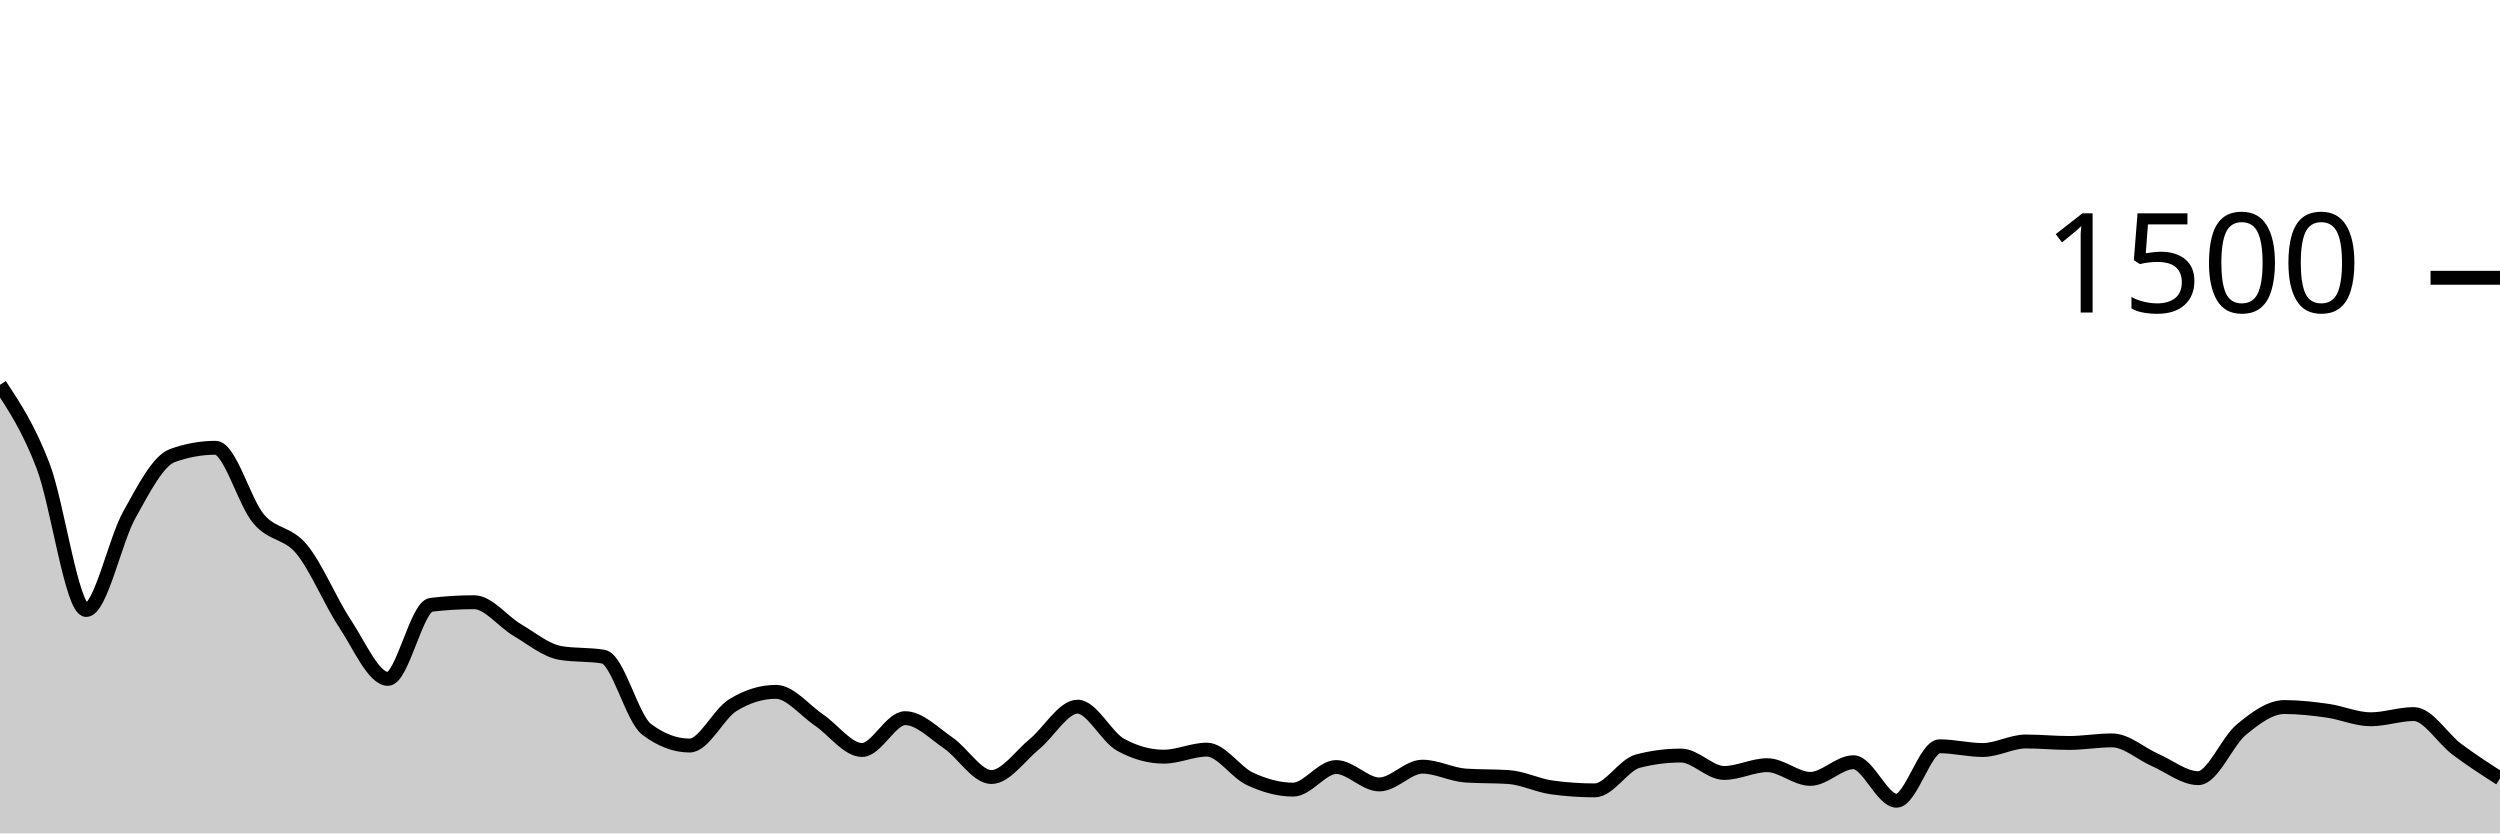
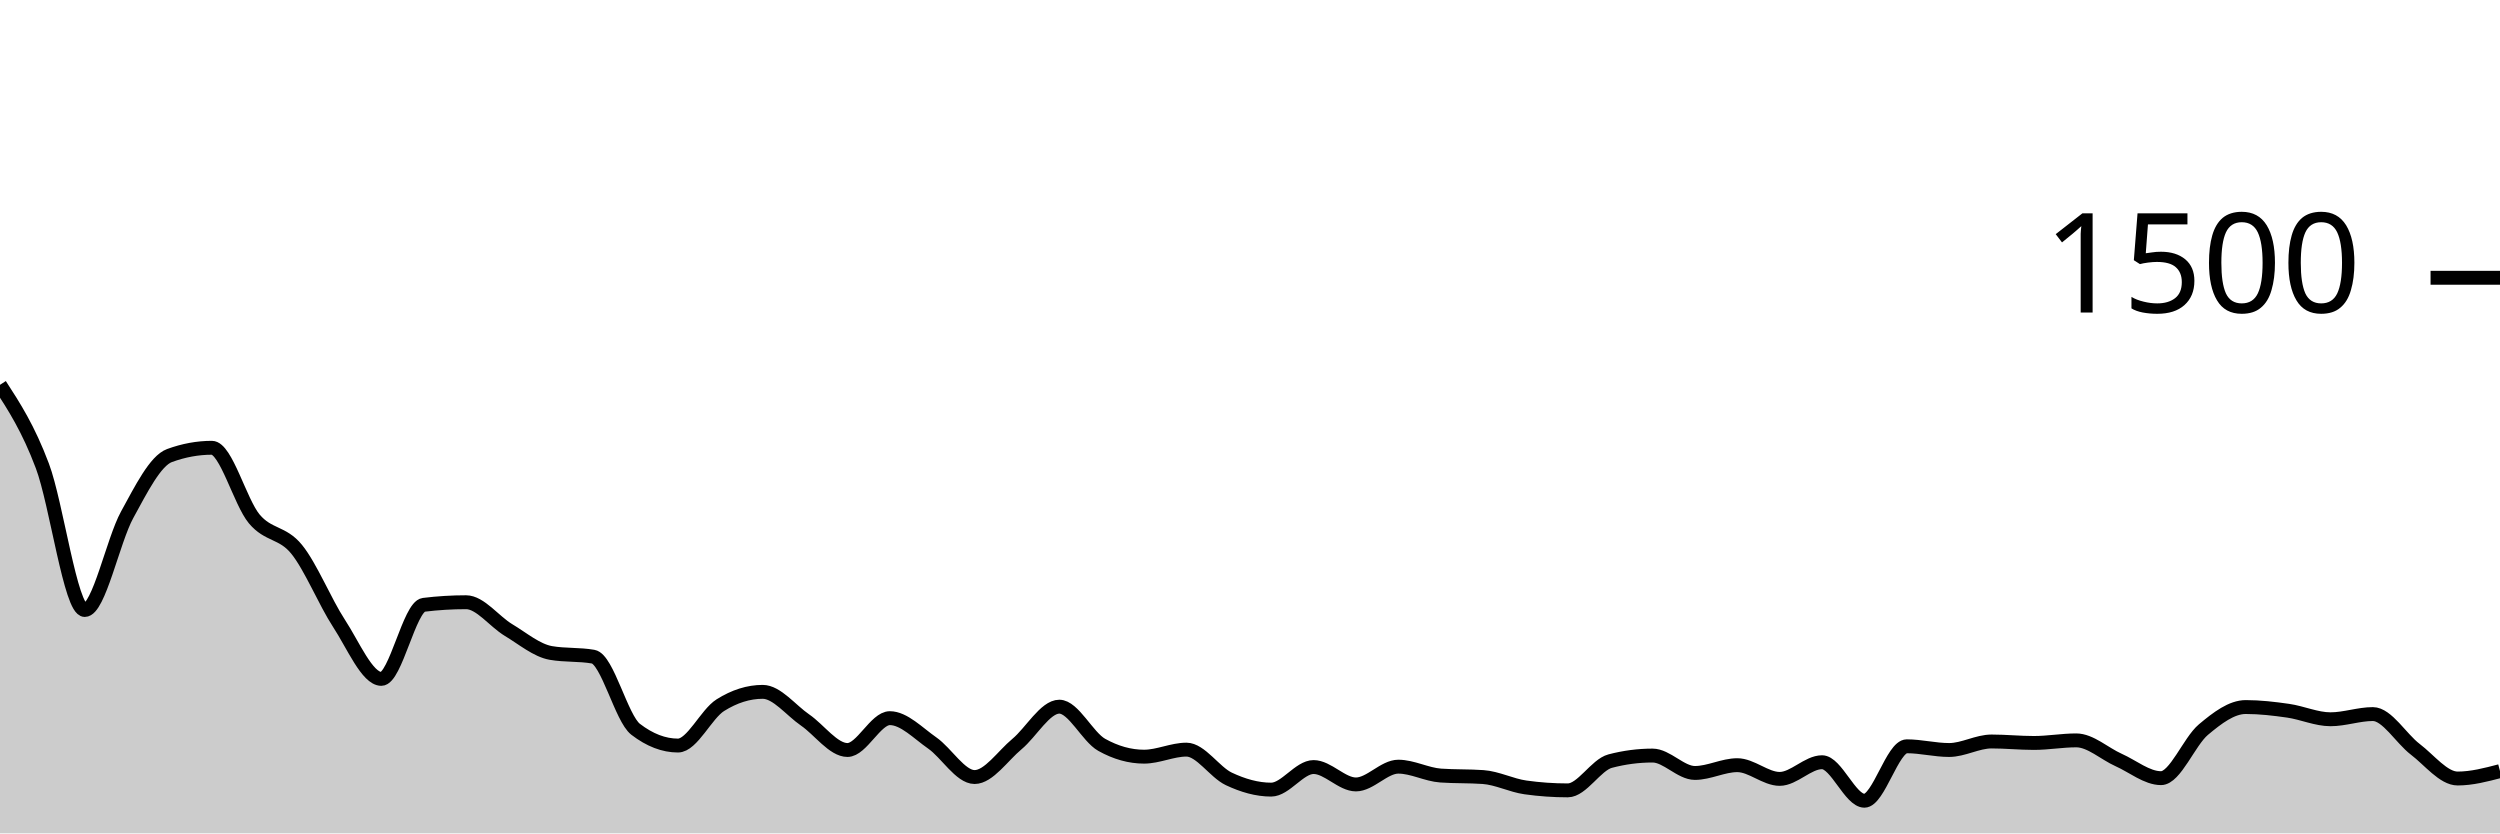
<svg xmlns="http://www.w3.org/2000/svg" viewBox="0 0 180 60">
  <g transform="translate(0,20)">
-     <path class="area" fill="rgba(0, 0, 0, 0.2)" d="M0,7.707C1.034,9.276,2.069,10.844,3.103,13.547C4.138,16.249,5.172,23.92,6.207,23.92C7.241,23.92,8.276,18.92,9.31,17.067C10.345,15.213,11.379,13.173,12.414,12.8C13.448,12.427,14.483,12.24,15.517,12.24C16.552,12.24,17.586,16.142,18.621,17.36C19.655,18.578,20.69,18.293,21.724,19.547C22.759,20.8,23.793,23.324,24.828,24.88C25.862,26.436,26.897,28.88,27.931,28.88C28.966,28.88,30,23.671,31.034,23.547C32.069,23.422,33.103,23.36,34.138,23.36C35.172,23.36,36.207,24.751,37.241,25.36C38.276,25.969,39.31,26.836,40.345,27.013C41.379,27.191,42.414,27.102,43.448,27.28C44.483,27.458,45.517,31.724,46.552,32.507C47.586,33.289,48.621,33.68,49.655,33.68C50.69,33.68,51.724,31.413,52.759,30.773C53.793,30.133,54.828,29.813,55.862,29.813C56.897,29.813,57.931,31.142,58.966,31.84C60,32.538,61.034,34,62.069,34C63.103,34,64.138,31.707,65.172,31.707C66.207,31.707,67.241,32.787,68.276,33.493C69.31,34.2,70.345,35.947,71.379,35.947C72.414,35.947,73.448,34.418,74.483,33.573C75.517,32.729,76.552,30.88,77.586,30.88C78.621,30.88,79.655,33.058,80.69,33.627C81.724,34.196,82.759,34.48,83.793,34.48C84.828,34.48,85.862,33.973,86.897,33.973C87.931,33.973,88.966,35.6,90,36.08C91.034,36.56,92.069,36.853,93.103,36.853C94.138,36.853,95.172,35.227,96.207,35.227C97.241,35.227,98.276,36.48,99.31,36.48C100.345,36.48,101.379,35.2,102.414,35.2C103.448,35.2,104.483,35.769,105.517,35.84C106.552,35.911,107.586,35.876,108.621,35.947C109.655,36.018,110.69,36.551,111.724,36.693C112.759,36.836,113.793,36.907,114.828,36.907C115.862,36.907,116.897,35.067,117.931,34.8C118.966,34.533,120,34.4,121.034,34.4C122.069,34.4,123.103,35.653,124.138,35.653C125.172,35.653,126.207,35.093,127.241,35.093C128.276,35.093,129.31,36.08,130.345,36.08C131.379,36.08,132.414,34.88,133.448,34.88C134.483,34.88,135.517,37.653,136.552,37.653C137.586,37.653,138.621,33.733,139.655,33.733C140.69,33.733,141.724,34,142.759,34C143.793,34,144.828,33.387,145.862,33.387C146.897,33.387,147.931,33.493,148.966,33.493C150,33.493,151.034,33.307,152.069,33.307C153.103,33.307,154.138,34.267,155.172,34.72C156.207,35.173,157.241,36.027,158.276,36.027C159.31,36.027,160.345,33.387,161.379,32.533C162.414,31.68,163.448,30.907,164.483,30.907C165.517,30.907,166.552,31.027,167.586,31.173C168.621,31.32,169.655,31.787,170.69,31.787C171.724,31.787,172.759,31.413,173.793,31.413C174.828,31.413,175.862,33.173,176.897,33.947C177.931,34.72,178.966,35.387,180,36.053L180,40C178.966,40,177.931,40,176.897,40C175.862,40,174.828,40,173.793,40C172.759,40,171.724,40,170.69,40C169.655,40,168.621,40,167.586,40C166.552,40,165.517,40,164.483,40C163.448,40,162.414,40,161.379,40C160.345,40,159.31,40,158.276,40C157.241,40,156.207,40,155.172,40C154.138,40,153.103,40,152.069,40C151.034,40,150,40,148.966,40C147.931,40,146.897,40,145.862,40C144.828,40,143.793,40,142.759,40C141.724,40,140.69,40,139.655,40C138.621,40,137.586,40,136.552,40C135.517,40,134.483,40,133.448,40C132.414,40,131.379,40,130.345,40C129.31,40,128.276,40,127.241,40C126.207,40,125.172,40,124.138,40C123.103,40,122.069,40,121.034,40C120,40,118.966,40,117.931,40C116.897,40,115.862,40,114.828,40C113.793,40,112.759,40,111.724,40C110.69,40,109.655,40,108.621,40C107.586,40,106.552,40,105.517,40C104.483,40,103.448,40,102.414,40C101.379,40,100.345,40,99.31,40C98.276,40,97.241,40,96.207,40C95.172,40,94.138,40,93.103,40C92.069,40,91.034,40,90,40C88.966,40,87.931,40,86.897,40C85.862,40,84.828,40,83.793,40C82.759,40,81.724,40,80.69,40C79.655,40,78.621,40,77.586,40C76.552,40,75.517,40,74.483,40C73.448,40,72.414,40,71.379,40C70.345,40,69.31,40,68.276,40C67.241,40,66.207,40,65.172,40C64.138,40,63.103,40,62.069,40C61.034,40,60,40,58.966,40C57.931,40,56.897,40,55.862,40C54.828,40,53.793,40,52.759,40C51.724,40,50.69,40,49.655,40C48.621,40,47.586,40,46.552,40C45.517,40,44.483,40,43.448,40C42.414,40,41.379,40,40.345,40C39.31,40,38.276,40,37.241,40C36.207,40,35.172,40,34.138,40C33.103,40,32.069,40,31.034,40C30,40,28.966,40,27.931,40C26.897,40,25.862,40,24.828,40C23.793,40,22.759,40,21.724,40C20.69,40,19.655,40,18.621,40C17.586,40,16.552,40,15.517,40C14.483,40,13.448,40,12.414,40C11.379,40,10.345,40,9.31,40C8.276,40,7.241,40,6.207,40C5.172,40,4.138,40,3.103,40C2.069,40,1.034,40,0,40Z" />
-     <path class="line" stroke="black" fill="none" d="M0,7.707C1.034,9.276,2.069,10.844,3.103,13.547C4.138,16.249,5.172,23.92,6.207,23.92C7.241,23.92,8.276,18.92,9.31,17.067C10.345,15.213,11.379,13.173,12.414,12.8C13.448,12.427,14.483,12.24,15.517,12.24C16.552,12.24,17.586,16.142,18.621,17.36C19.655,18.578,20.69,18.293,21.724,19.547C22.759,20.8,23.793,23.324,24.828,24.88C25.862,26.436,26.897,28.88,27.931,28.88C28.966,28.88,30,23.671,31.034,23.547C32.069,23.422,33.103,23.36,34.138,23.36C35.172,23.36,36.207,24.751,37.241,25.36C38.276,25.969,39.31,26.836,40.345,27.013C41.379,27.191,42.414,27.102,43.448,27.28C44.483,27.458,45.517,31.724,46.552,32.507C47.586,33.289,48.621,33.68,49.655,33.68C50.69,33.68,51.724,31.413,52.759,30.773C53.793,30.133,54.828,29.813,55.862,29.813C56.897,29.813,57.931,31.142,58.966,31.84C60,32.538,61.034,34,62.069,34C63.103,34,64.138,31.707,65.172,31.707C66.207,31.707,67.241,32.787,68.276,33.493C69.31,34.2,70.345,35.947,71.379,35.947C72.414,35.947,73.448,34.418,74.483,33.573C75.517,32.729,76.552,30.88,77.586,30.88C78.621,30.88,79.655,33.058,80.69,33.627C81.724,34.196,82.759,34.48,83.793,34.48C84.828,34.48,85.862,33.973,86.897,33.973C87.931,33.973,88.966,35.6,90,36.08C91.034,36.56,92.069,36.853,93.103,36.853C94.138,36.853,95.172,35.227,96.207,35.227C97.241,35.227,98.276,36.48,99.31,36.48C100.345,36.48,101.379,35.2,102.414,35.2C103.448,35.2,104.483,35.769,105.517,35.84C106.552,35.911,107.586,35.876,108.621,35.947C109.655,36.018,110.69,36.551,111.724,36.693C112.759,36.836,113.793,36.907,114.828,36.907C115.862,36.907,116.897,35.067,117.931,34.8C118.966,34.533,120,34.4,121.034,34.4C122.069,34.4,123.103,35.653,124.138,35.653C125.172,35.653,126.207,35.093,127.241,35.093C128.276,35.093,129.31,36.08,130.345,36.08C131.379,36.08,132.414,34.88,133.448,34.88C134.483,34.88,135.517,37.653,136.552,37.653C137.586,37.653,138.621,33.733,139.655,33.733C140.69,33.733,141.724,34,142.759,34C143.793,34,144.828,33.387,145.862,33.387C146.897,33.387,147.931,33.493,148.966,33.493C150,33.493,151.034,33.307,152.069,33.307C153.103,33.307,154.138,34.267,155.172,34.72C156.207,35.173,157.241,36.027,158.276,36.027C159.31,36.027,160.345,33.387,161.379,32.533C162.414,31.68,163.448,30.907,164.483,30.907C165.517,30.907,166.552,31.027,167.586,31.173C168.621,31.32,169.655,31.787,170.69,31.787C171.724,31.787,172.759,31.413,173.793,31.413C174.828,31.413,175.862,33.173,176.897,33.947C177.931,34.72,178.966,35.387,180,36.053" />
+     <path class="area" fill="rgba(0, 0, 0, 0.2)" d="M0,7.707C1.017,9.276,2.034,10.844,3.051,13.547C4.068,16.249,5.085,23.92,6.102,23.92C7.119,23.92,8.136,18.92,9.153,17.067C10.169,15.213,11.186,13.173,12.203,12.8C13.22,12.427,14.237,12.24,15.254,12.24C16.271,12.24,17.288,16.142,18.305,17.36C19.322,18.578,20.339,18.293,21.356,19.547C22.373,20.8,23.39,23.324,24.407,24.88C25.424,26.436,26.441,28.88,27.458,28.88C28.475,28.88,29.492,23.671,30.508,23.547C31.525,23.422,32.542,23.36,33.559,23.36C34.576,23.36,35.593,24.751,36.61,25.36C37.627,25.969,38.644,26.836,39.661,27.013C40.678,27.191,41.695,27.102,42.712,27.28C43.729,27.458,44.746,31.724,45.763,32.507C46.78,33.289,47.797,33.68,48.814,33.68C49.831,33.68,50.847,31.413,51.864,30.773C52.881,30.133,53.898,29.813,54.915,29.813C55.932,29.813,56.949,31.142,57.966,31.84C58.983,32.538,60,34,61.017,34C62.034,34,63.051,31.707,64.068,31.707C65.085,31.707,66.102,32.787,67.119,33.493C68.136,34.2,69.153,35.947,70.169,35.947C71.186,35.947,72.203,34.418,73.22,33.573C74.237,32.729,75.254,30.88,76.271,30.88C77.288,30.88,78.305,33.058,79.322,33.627C80.339,34.196,81.356,34.48,82.373,34.48C83.39,34.48,84.407,33.973,85.424,33.973C86.441,33.973,87.458,35.6,88.475,36.08C89.492,36.56,90.508,36.853,91.525,36.853C92.542,36.853,93.559,35.227,94.576,35.227C95.593,35.227,96.61,36.48,97.627,36.48C98.644,36.48,99.661,35.2,100.678,35.2C101.695,35.2,102.712,35.769,103.729,35.84C104.746,35.911,105.763,35.876,106.78,35.947C107.797,36.018,108.814,36.551,109.831,36.693C110.847,36.836,111.864,36.907,112.881,36.907C113.898,36.907,114.915,35.067,115.932,34.8C116.949,34.533,117.966,34.4,118.983,34.4C120,34.4,121.017,35.653,122.034,35.653C123.051,35.653,124.068,35.093,125.085,35.093C126.102,35.093,127.119,36.08,128.136,36.08C129.153,36.08,130.169,34.88,131.186,34.88C132.203,34.88,133.22,37.653,134.237,37.653C135.254,37.653,136.271,33.733,137.288,33.733C138.305,33.733,139.322,34,140.339,34C141.356,34,142.373,33.387,143.39,33.387C144.407,33.387,145.424,33.493,146.441,33.493C147.458,33.493,148.475,33.307,149.492,33.307C150.508,33.307,151.525,34.267,152.542,34.72C153.559,35.173,154.576,36.027,155.593,36.027C156.61,36.027,157.627,33.387,158.644,32.533C159.661,31.68,160.678,30.907,161.695,30.907C162.712,30.907,163.729,31.027,164.746,31.173C165.763,31.32,166.78,31.787,167.797,31.787C168.814,31.787,169.831,31.413,170.847,31.413C171.864,31.413,172.881,33.173,173.898,33.947C174.915,34.72,175.932,36.053,176.949,36.053C177.966,36.053,178.983,35.787,180,35.52L180,40C178.983,40,177.966,40,176.949,40C175.932,40,174.915,40,173.898,40C172.881,40,171.864,40,170.847,40C169.831,40,168.814,40,167.797,40C166.78,40,165.763,40,164.746,40C163.729,40,162.712,40,161.695,40C160.678,40,159.661,40,158.644,40C157.627,40,156.61,40,155.593,40C154.576,40,153.559,40,152.542,40C151.525,40,150.508,40,149.492,40C148.475,40,147.458,40,146.441,40C145.424,40,144.407,40,143.39,40C142.373,40,141.356,40,140.339,40C139.322,40,138.305,40,137.288,40C136.271,40,135.254,40,134.237,40C133.22,40,132.203,40,131.186,40C130.169,40,129.153,40,128.136,40C127.119,40,126.102,40,125.085,40C124.068,40,123.051,40,122.034,40C121.017,40,120,40,118.983,40C117.966,40,116.949,40,115.932,40C114.915,40,113.898,40,112.881,40C111.864,40,110.847,40,109.831,40C108.814,40,107.797,40,106.78,40C105.763,40,104.746,40,103.729,40C102.712,40,101.695,40,100.678,40C99.661,40,98.644,40,97.627,40C96.61,40,95.593,40,94.576,40C93.559,40,92.542,40,91.525,40C90.508,40,89.492,40,88.475,40C87.458,40,86.441,40,85.424,40C84.407,40,83.39,40,82.373,40C81.356,40,80.339,40,79.322,40C78.305,40,77.288,40,76.271,40C75.254,40,74.237,40,73.22,40C72.203,40,71.186,40,70.169,40C69.153,40,68.136,40,67.119,40C66.102,40,65.085,40,64.068,40C63.051,40,62.034,40,61.017,40C60,40,58.983,40,57.966,40C56.949,40,55.932,40,54.915,40C53.898,40,52.881,40,51.864,40C50.847,40,49.831,40,48.814,40C47.797,40,46.78,40,45.763,40C44.746,40,43.729,40,42.712,40C41.695,40,40.678,40,39.661,40C38.644,40,37.627,40,36.61,40C35.593,40,34.576,40,33.559,40C32.542,40,31.525,40,30.508,40C29.492,40,28.475,40,27.458,40C26.441,40,25.424,40,24.407,40C23.39,40,22.373,40,21.356,40C20.339,40,19.322,40,18.305,40C17.288,40,16.271,40,15.254,40C14.237,40,13.22,40,12.203,40C11.186,40,10.169,40,9.153,40C8.136,40,7.119,40,6.102,40C5.085,40,4.068,40,3.051,40C2.034,40,1.017,40,0,40Z" />
+     <path class="line" stroke="black" fill="none" d="M0,7.707C1.017,9.276,2.034,10.844,3.051,13.547C4.068,16.249,5.085,23.92,6.102,23.92C7.119,23.92,8.136,18.92,9.153,17.067C10.169,15.213,11.186,13.173,12.203,12.8C13.22,12.427,14.237,12.24,15.254,12.24C16.271,12.24,17.288,16.142,18.305,17.36C19.322,18.578,20.339,18.293,21.356,19.547C22.373,20.8,23.39,23.324,24.407,24.88C25.424,26.436,26.441,28.88,27.458,28.88C28.475,28.88,29.492,23.671,30.508,23.547C31.525,23.422,32.542,23.36,33.559,23.36C34.576,23.36,35.593,24.751,36.61,25.36C37.627,25.969,38.644,26.836,39.661,27.013C40.678,27.191,41.695,27.102,42.712,27.28C43.729,27.458,44.746,31.724,45.763,32.507C46.78,33.289,47.797,33.68,48.814,33.68C49.831,33.68,50.847,31.413,51.864,30.773C52.881,30.133,53.898,29.813,54.915,29.813C55.932,29.813,56.949,31.142,57.966,31.84C58.983,32.538,60,34,61.017,34C62.034,34,63.051,31.707,64.068,31.707C65.085,31.707,66.102,32.787,67.119,33.493C68.136,34.2,69.153,35.947,70.169,35.947C71.186,35.947,72.203,34.418,73.22,33.573C74.237,32.729,75.254,30.88,76.271,30.88C77.288,30.88,78.305,33.058,79.322,33.627C80.339,34.196,81.356,34.48,82.373,34.48C83.39,34.48,84.407,33.973,85.424,33.973C86.441,33.973,87.458,35.6,88.475,36.08C89.492,36.56,90.508,36.853,91.525,36.853C92.542,36.853,93.559,35.227,94.576,35.227C95.593,35.227,96.61,36.48,97.627,36.48C98.644,36.48,99.661,35.2,100.678,35.2C101.695,35.2,102.712,35.769,103.729,35.84C104.746,35.911,105.763,35.876,106.78,35.947C107.797,36.018,108.814,36.551,109.831,36.693C110.847,36.836,111.864,36.907,112.881,36.907C113.898,36.907,114.915,35.067,115.932,34.8C116.949,34.533,117.966,34.4,118.983,34.4C120,34.4,121.017,35.653,122.034,35.653C123.051,35.653,124.068,35.093,125.085,35.093C126.102,35.093,127.119,36.08,128.136,36.08C129.153,36.08,130.169,34.88,131.186,34.88C132.203,34.88,133.22,37.653,134.237,37.653C135.254,37.653,136.271,33.733,137.288,33.733C138.305,33.733,139.322,34,140.339,34C141.356,34,142.373,33.387,143.39,33.387C144.407,33.387,145.424,33.493,146.441,33.493C147.458,33.493,148.475,33.307,149.492,33.307C150.508,33.307,151.525,34.267,152.542,34.72C153.559,35.173,154.576,36.027,155.593,36.027C156.61,36.027,157.627,33.387,158.644,32.533C159.661,31.68,160.678,30.907,161.695,30.907C162.712,30.907,163.729,31.027,164.746,31.173C165.763,31.32,166.78,31.787,167.797,31.787C168.814,31.787,169.831,31.413,170.847,31.413C171.864,31.413,172.881,33.173,173.898,33.947C174.915,34.72,175.932,36.053,176.949,36.053C177.966,36.053,178.983,35.787,180,35.52" />
    <path class="axis-ceiling" stroke-width="1" stroke="black" fill="none" d="M175,0L180,0" />
    <text class="axis-ceiling-label" font-family="sans-serif" text-anchor="end" font-size="10px" x="170" y="2.5">1500</text>
  </g>
</svg>
